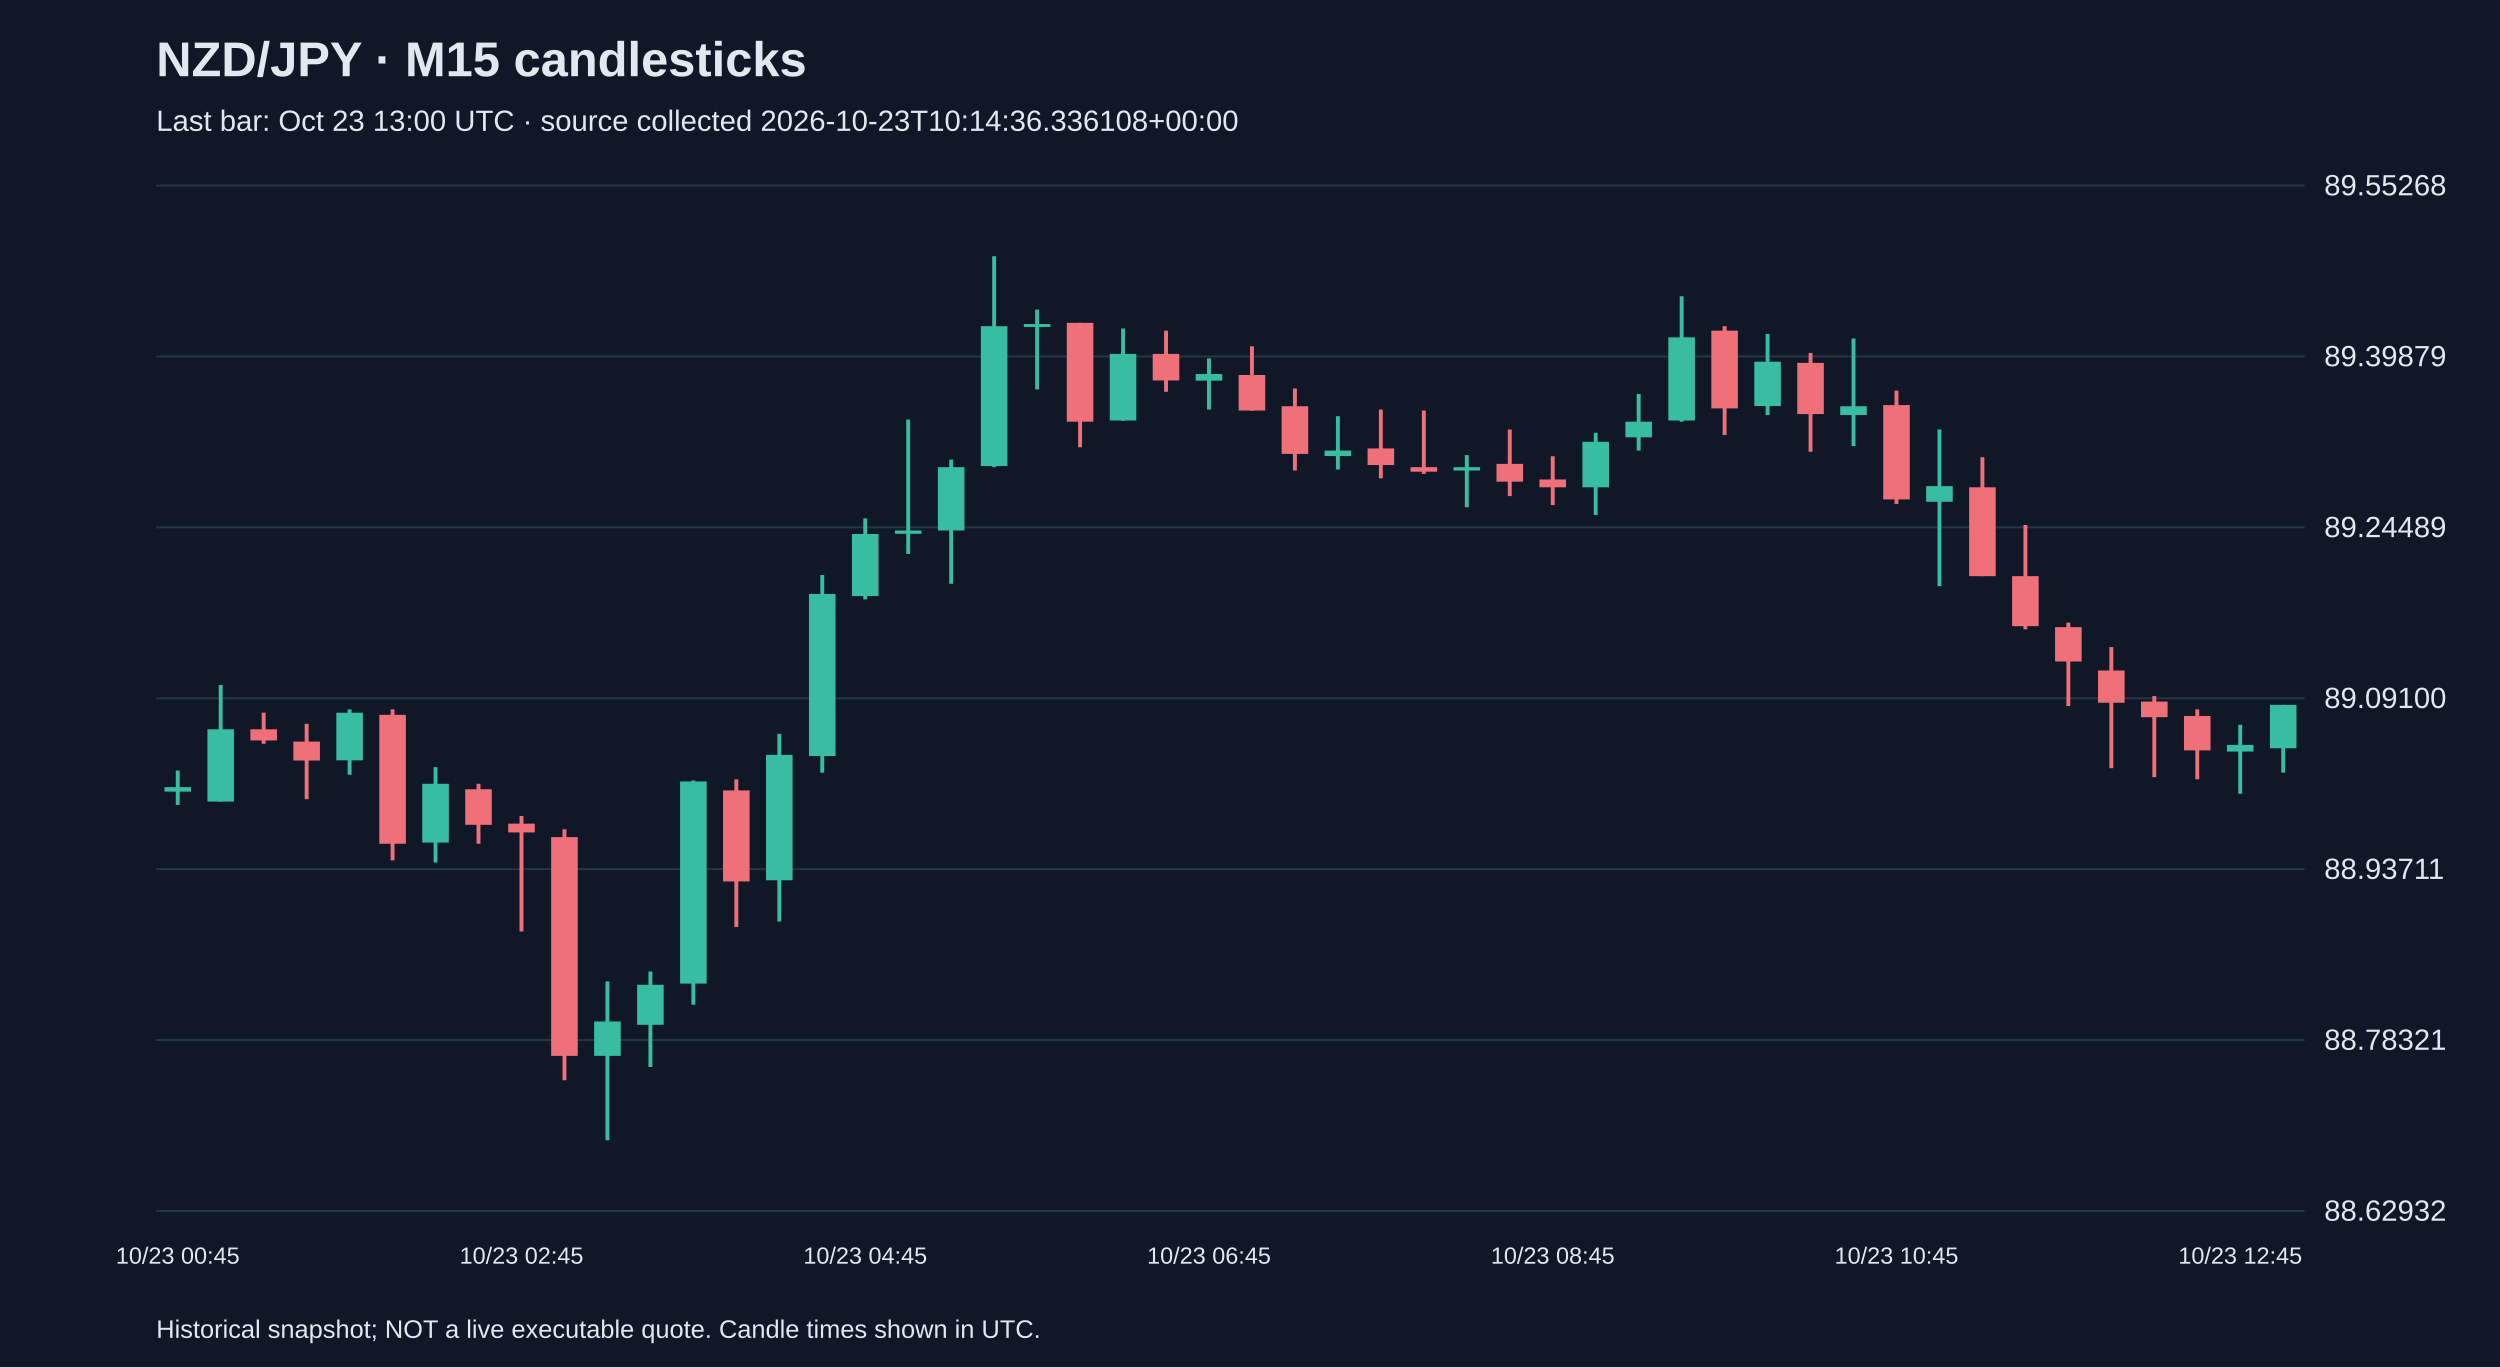
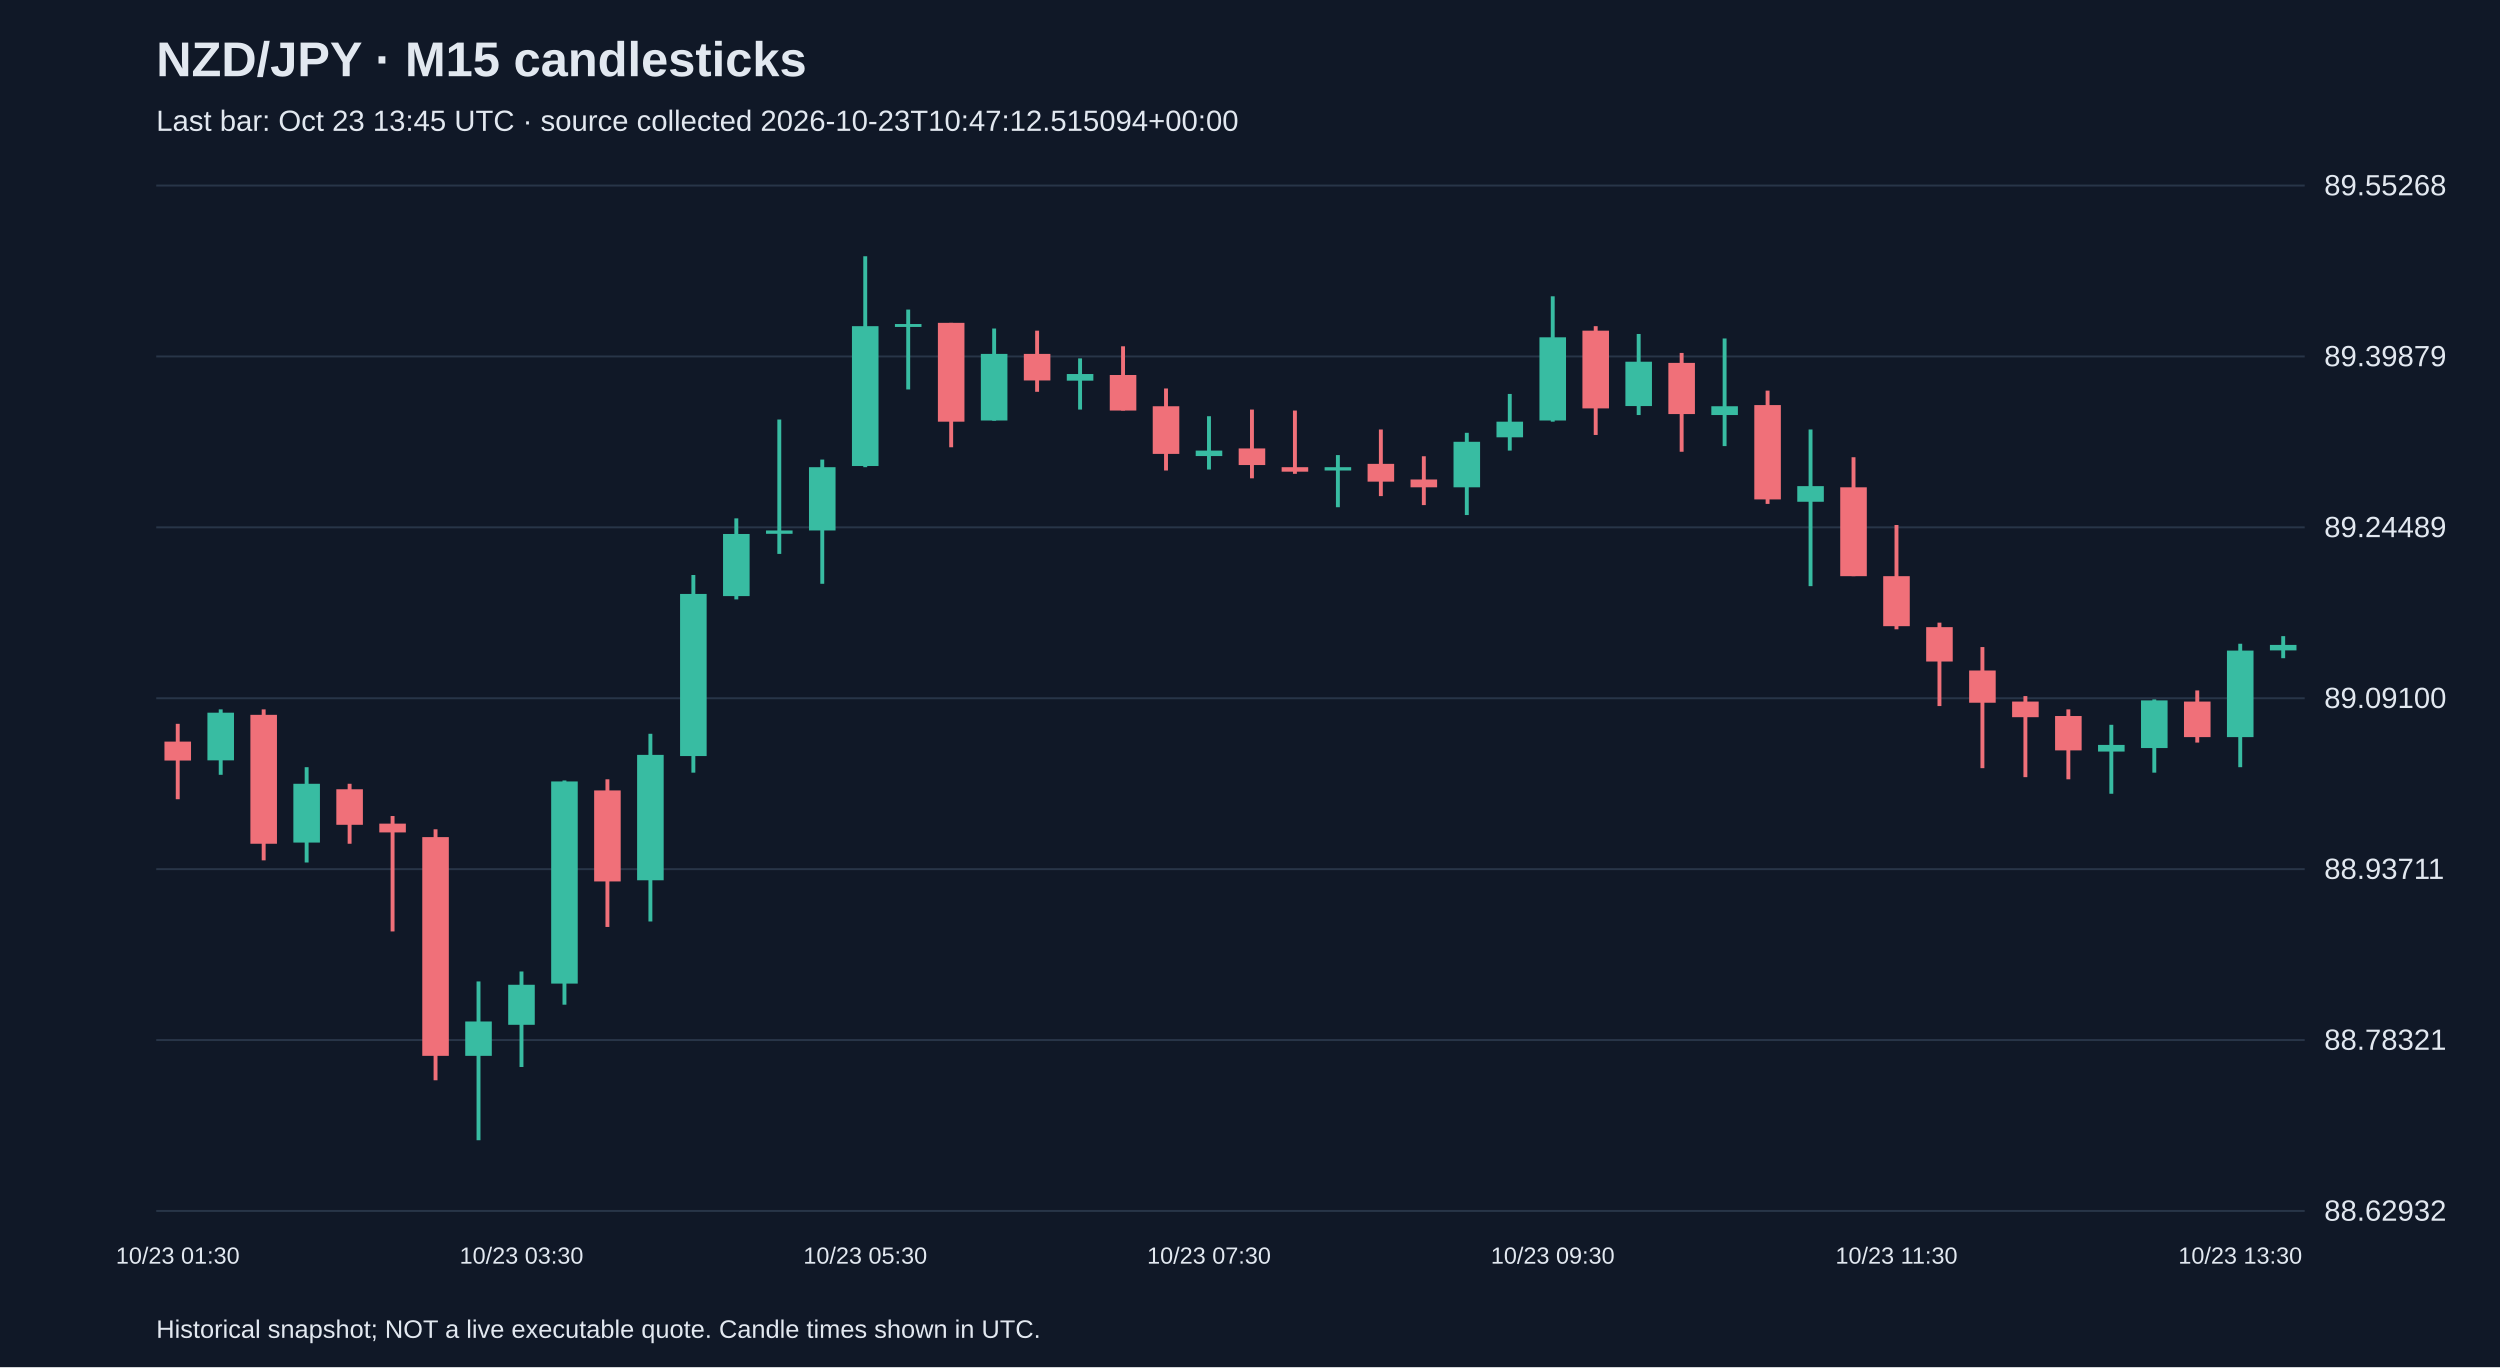
<svg xmlns="http://www.w3.org/2000/svg" viewBox="0 0 1280 700">
  <rect width="100%" height="100%" fill="#101827" />
  <style>text{font-family:Arial,sans-serif;fill:#e2e8f0}</style>
  <text x="80" y="39" font-size="25" font-weight="bold">NZD/JPY · M15 candlesticks</text>
-   <text x="80" y="67" font-size="15" fill="#a6b1c5">Last bar: Oct 23 13:00 UTC · source collected 2026-10-23T10:14:36.336108+00:00</text>
+   <text x="80" y="67" font-size="15" fill="#a6b1c5">Last bar: Oct 23 13:45 UTC · source collected 2026-10-23T10:47:12.515094+00:00</text>
  <line x1="80" y1="620.0" x2="1180" y2="620.0" stroke="#283548" />
  <text x="1190" y="625.0" font-size="15">88.62932</text>
  <line x1="80" y1="532.5" x2="1180" y2="532.5" stroke="#283548" />
  <text x="1190" y="537.5" font-size="15">88.78321</text>
  <line x1="80" y1="445.0" x2="1180" y2="445.0" stroke="#283548" />
  <text x="1190" y="450.0" font-size="15">88.93711</text>
  <line x1="80" y1="357.5" x2="1180" y2="357.5" stroke="#283548" />
  <text x="1190" y="362.5" font-size="15">89.09100</text>
  <line x1="80" y1="270.0" x2="1180" y2="270.0" stroke="#283548" />
  <text x="1190" y="275.0" font-size="15">89.24489</text>
  <line x1="80" y1="182.5" x2="1180" y2="182.5" stroke="#283548" />
  <text x="1190" y="187.5" font-size="15">89.39879</text>
  <line x1="80" y1="95.0" x2="1180" y2="95.0" stroke="#283548" />
  <text x="1190" y="100.0" font-size="15">89.55268</text>
-   <line x1="91.0" y1="394.5" x2="91.0" y2="412.1" stroke="#38bca2" stroke-width="2" />
-   <rect x="84.2" y="403.0" width="13.6" height="2.3" fill="#38bca2" />
-   <text x="91.0" y="647" text-anchor="middle" font-size="12">10/23 00:45</text>
-   <line x1="113.0" y1="350.7" x2="113.0" y2="410.4" stroke="#38bca2" stroke-width="2" />
-   <rect x="106.2" y="373.4" width="13.6" height="37.0" fill="#38bca2" />
-   <line x1="135.0" y1="364.9" x2="135.0" y2="380.8" stroke="#f07079" stroke-width="2" />
-   <rect x="128.2" y="373.4" width="13.6" height="5.7" fill="#f07079" />
-   <line x1="157.0" y1="370.6" x2="157.0" y2="409.2" stroke="#f07079" stroke-width="2" />
-   <rect x="150.2" y="379.7" width="13.6" height="9.7" fill="#f07079" />
-   <line x1="179.0" y1="363.2" x2="179.0" y2="396.7" stroke="#38bca2" stroke-width="2" />
-   <rect x="172.2" y="364.9" width="13.6" height="24.4" fill="#38bca2" />
-   <line x1="201.0" y1="363.2" x2="201.0" y2="440.5" stroke="#f07079" stroke-width="2" />
-   <rect x="194.2" y="366.0" width="13.6" height="66.0" fill="#f07079" />
-   <line x1="223.0" y1="392.8" x2="223.0" y2="441.6" stroke="#38bca2" stroke-width="2" />
-   <rect x="216.2" y="401.3" width="13.6" height="30.1" fill="#38bca2" />
-   <line x1="245.0" y1="401.3" x2="245.0" y2="432.0" stroke="#f07079" stroke-width="2" />
-   <rect x="238.2" y="404.1" width="13.6" height="18.2" fill="#f07079" />
-   <line x1="267.0" y1="417.8" x2="267.0" y2="476.9" stroke="#f07079" stroke-width="2" />
-   <rect x="260.2" y="421.7" width="13.6" height="4.5" fill="#f07079" />
-   <text x="267.0" y="647" text-anchor="middle" font-size="12">10/23 02:45</text>
-   <line x1="289.0" y1="424.6" x2="289.0" y2="553.1" stroke="#f07079" stroke-width="2" />
-   <rect x="282.2" y="428.6" width="13.6" height="112.0" fill="#f07079" />
-   <line x1="311.0" y1="502.5" x2="311.0" y2="583.8" stroke="#38bca2" stroke-width="2" />
-   <rect x="304.2" y="523.0" width="13.6" height="17.6" fill="#38bca2" />
-   <line x1="333.0" y1="497.4" x2="333.0" y2="546.3" stroke="#38bca2" stroke-width="2" />
-   <rect x="326.2" y="504.2" width="13.6" height="20.5" fill="#38bca2" />
-   <line x1="355.0" y1="399.6" x2="355.0" y2="514.4" stroke="#38bca2" stroke-width="2" />
-   <rect x="348.2" y="400.1" width="13.6" height="103.5" fill="#38bca2" />
-   <line x1="377.0" y1="399.0" x2="377.0" y2="474.6" stroke="#f07079" stroke-width="2" />
-   <rect x="370.2" y="404.7" width="13.6" height="46.6" fill="#f07079" />
-   <line x1="399.0" y1="375.7" x2="399.0" y2="471.8" stroke="#38bca2" stroke-width="2" />
-   <rect x="392.2" y="386.5" width="13.6" height="64.2" fill="#38bca2" />
-   <line x1="421.0" y1="294.4" x2="421.0" y2="395.6" stroke="#38bca2" stroke-width="2" />
-   <rect x="414.2" y="304.1" width="13.6" height="83.0" fill="#38bca2" />
-   <line x1="443.0" y1="265.4" x2="443.0" y2="306.9" stroke="#38bca2" stroke-width="2" />
-   <rect x="436.2" y="273.4" width="13.6" height="31.8" fill="#38bca2" />
-   <text x="443.0" y="647" text-anchor="middle" font-size="12">10/23 04:45</text>
-   <line x1="465.0" y1="214.8" x2="465.0" y2="283.6" stroke="#38bca2" stroke-width="2" />
-   <rect x="458.2" y="271.6" width="13.6" height="1.7" fill="#38bca2" />
-   <line x1="487.0" y1="235.3" x2="487.0" y2="298.9" stroke="#38bca2" stroke-width="2" />
-   <rect x="480.2" y="239.2" width="13.6" height="32.4" fill="#38bca2" />
-   <line x1="509.0" y1="131.2" x2="509.0" y2="239.2" stroke="#38bca2" stroke-width="2" />
-   <rect x="502.2" y="167.0" width="13.6" height="71.6" fill="#38bca2" />
-   <line x1="531.0" y1="158.5" x2="531.0" y2="199.4" stroke="#38bca2" stroke-width="2" />
-   <rect x="524.2" y="165.9" width="13.6" height="1.5" fill="#38bca2" />
-   <line x1="553.0" y1="165.3" x2="553.0" y2="229.0" stroke="#f07079" stroke-width="2" />
-   <rect x="546.2" y="165.3" width="13.6" height="50.6" fill="#f07079" />
-   <line x1="575.0" y1="168.2" x2="575.0" y2="215.4" stroke="#38bca2" stroke-width="2" />
-   <rect x="568.2" y="181.2" width="13.6" height="34.1" fill="#38bca2" />
-   <line x1="597.0" y1="169.3" x2="597.0" y2="200.6" stroke="#f07079" stroke-width="2" />
-   <rect x="590.2" y="181.2" width="13.6" height="13.6" fill="#f07079" />
-   <line x1="619.0" y1="183.5" x2="619.0" y2="209.7" stroke="#38bca2" stroke-width="2" />
-   <rect x="612.2" y="191.5" width="13.6" height="3.4" fill="#38bca2" />
-   <text x="619.0" y="647" text-anchor="middle" font-size="12">10/23 06:45</text>
-   <line x1="641.0" y1="177.3" x2="641.0" y2="210.2" stroke="#f07079" stroke-width="2" />
-   <rect x="634.2" y="192.0" width="13.6" height="18.2" fill="#f07079" />
-   <line x1="663.0" y1="198.9" x2="663.0" y2="240.9" stroke="#f07079" stroke-width="2" />
-   <rect x="656.2" y="208.0" width="13.6" height="24.4" fill="#f07079" />
-   <line x1="685.0" y1="213.1" x2="685.0" y2="240.4" stroke="#38bca2" stroke-width="2" />
-   <rect x="678.2" y="230.7" width="13.6" height="2.8" fill="#38bca2" />
-   <line x1="707.0" y1="209.7" x2="707.0" y2="244.9" stroke="#f07079" stroke-width="2" />
-   <rect x="700.2" y="229.6" width="13.6" height="8.5" fill="#f07079" />
-   <line x1="729.0" y1="210.2" x2="729.0" y2="242.6" stroke="#f07079" stroke-width="2" />
-   <rect x="722.2" y="239.2" width="13.6" height="2.3" fill="#f07079" />
-   <line x1="751.0" y1="233.0" x2="751.0" y2="259.7" stroke="#38bca2" stroke-width="2" />
-   <rect x="744.2" y="239.2" width="13.6" height="1.7" fill="#38bca2" />
-   <line x1="773.0" y1="219.9" x2="773.0" y2="254.0" stroke="#f07079" stroke-width="2" />
-   <rect x="766.2" y="237.5" width="13.6" height="9.1" fill="#f07079" />
-   <line x1="795.0" y1="233.6" x2="795.0" y2="258.6" stroke="#f07079" stroke-width="2" />
-   <rect x="788.2" y="245.5" width="13.6" height="4.0" fill="#f07079" />
-   <text x="795.0" y="647" text-anchor="middle" font-size="12">10/23 08:45</text>
-   <line x1="817.0" y1="221.6" x2="817.0" y2="263.7" stroke="#38bca2" stroke-width="2" />
-   <rect x="810.2" y="226.2" width="13.6" height="23.3" fill="#38bca2" />
-   <line x1="839.0" y1="201.7" x2="839.0" y2="230.7" stroke="#38bca2" stroke-width="2" />
-   <rect x="832.2" y="215.9" width="13.6" height="8.0" fill="#38bca2" />
-   <line x1="861.0" y1="151.7" x2="861.0" y2="215.9" stroke="#38bca2" stroke-width="2" />
-   <rect x="854.2" y="172.7" width="13.6" height="42.6" fill="#38bca2" />
-   <line x1="883.0" y1="167.0" x2="883.0" y2="222.7" stroke="#f07079" stroke-width="2" />
-   <rect x="876.2" y="169.3" width="13.6" height="39.8" fill="#f07079" />
-   <line x1="905.0" y1="171.0" x2="905.0" y2="212.5" stroke="#38bca2" stroke-width="2" />
-   <rect x="898.2" y="185.2" width="13.6" height="22.7" fill="#38bca2" />
-   <line x1="927.0" y1="180.7" x2="927.0" y2="231.3" stroke="#f07079" stroke-width="2" />
-   <rect x="920.2" y="185.8" width="13.6" height="26.2" fill="#f07079" />
-   <line x1="949.0" y1="173.3" x2="949.0" y2="228.4" stroke="#38bca2" stroke-width="2" />
-   <rect x="942.2" y="208.0" width="13.6" height="4.5" fill="#38bca2" />
-   <line x1="971.0" y1="200.0" x2="971.0" y2="258.0" stroke="#f07079" stroke-width="2" />
-   <rect x="964.2" y="207.4" width="13.6" height="48.3" fill="#f07079" />
-   <text x="971.0" y="647" text-anchor="middle" font-size="12">10/23 10:45</text>
-   <line x1="993.0" y1="219.9" x2="993.0" y2="300.1" stroke="#38bca2" stroke-width="2" />
-   <rect x="986.2" y="248.9" width="13.6" height="8.0" fill="#38bca2" />
-   <line x1="1015.0" y1="234.1" x2="1015.0" y2="295.0" stroke="#f07079" stroke-width="2" />
-   <rect x="1008.2" y="249.5" width="13.6" height="45.5" fill="#f07079" />
-   <line x1="1037.0" y1="268.8" x2="1037.0" y2="322.2" stroke="#f07079" stroke-width="2" />
-   <rect x="1030.2" y="295.0" width="13.6" height="25.6" fill="#f07079" />
-   <line x1="1059.0" y1="318.8" x2="1059.0" y2="361.5" stroke="#f07079" stroke-width="2" />
-   <rect x="1052.2" y="321.1" width="13.6" height="17.6" fill="#f07079" />
-   <line x1="1081.0" y1="331.3" x2="1081.0" y2="393.3" stroke="#f07079" stroke-width="2" />
-   <rect x="1074.2" y="343.3" width="13.6" height="16.5" fill="#f07079" />
-   <line x1="1103.0" y1="356.4" x2="1103.0" y2="397.9" stroke="#f07079" stroke-width="2" />
-   <rect x="1096.2" y="359.2" width="13.6" height="8.0" fill="#f07079" />
-   <line x1="1125.0" y1="363.2" x2="1125.0" y2="399.0" stroke="#f07079" stroke-width="2" />
-   <rect x="1118.2" y="366.6" width="13.6" height="17.6" fill="#f07079" />
-   <line x1="1147.0" y1="371.1" x2="1147.0" y2="406.4" stroke="#38bca2" stroke-width="2" />
-   <rect x="1140.2" y="381.4" width="13.6" height="3.4" fill="#38bca2" />
-   <text x="1147.0" y="647" text-anchor="middle" font-size="12">10/23 12:45</text>
-   <line x1="1169.0" y1="360.9" x2="1169.0" y2="395.6" stroke="#38bca2" stroke-width="2" />
-   <rect x="1162.2" y="360.9" width="13.6" height="22.2" fill="#38bca2" />
+   <line x1="91.0" y1="370.6" x2="91.0" y2="409.2" stroke="#f07079" stroke-width="2" />
+   <rect x="84.2" y="379.7" width="13.6" height="9.7" fill="#f07079" />
+   <text x="91.0" y="647" text-anchor="middle" font-size="12">10/23 01:30</text>
+   <line x1="113.0" y1="363.2" x2="113.0" y2="396.7" stroke="#38bca2" stroke-width="2" />
+   <rect x="106.2" y="364.9" width="13.6" height="24.4" fill="#38bca2" />
+   <line x1="135.0" y1="363.2" x2="135.0" y2="440.5" stroke="#f07079" stroke-width="2" />
+   <rect x="128.2" y="366.0" width="13.6" height="66.0" fill="#f07079" />
+   <line x1="157.0" y1="392.8" x2="157.0" y2="441.6" stroke="#38bca2" stroke-width="2" />
+   <rect x="150.2" y="401.3" width="13.6" height="30.1" fill="#38bca2" />
+   <line x1="179.0" y1="401.3" x2="179.0" y2="432.0" stroke="#f07079" stroke-width="2" />
+   <rect x="172.2" y="404.1" width="13.6" height="18.2" fill="#f07079" />
+   <line x1="201.0" y1="417.8" x2="201.0" y2="476.9" stroke="#f07079" stroke-width="2" />
+   <rect x="194.2" y="421.7" width="13.6" height="4.5" fill="#f07079" />
+   <line x1="223.0" y1="424.6" x2="223.0" y2="553.1" stroke="#f07079" stroke-width="2" />
+   <rect x="216.2" y="428.6" width="13.6" height="112.0" fill="#f07079" />
+   <line x1="245.0" y1="502.5" x2="245.0" y2="583.8" stroke="#38bca2" stroke-width="2" />
+   <rect x="238.2" y="523.0" width="13.6" height="17.6" fill="#38bca2" />
+   <line x1="267.0" y1="497.4" x2="267.0" y2="546.3" stroke="#38bca2" stroke-width="2" />
+   <rect x="260.2" y="504.2" width="13.6" height="20.5" fill="#38bca2" />
+   <text x="267.0" y="647" text-anchor="middle" font-size="12">10/23 03:30</text>
+   <line x1="289.0" y1="399.6" x2="289.0" y2="514.4" stroke="#38bca2" stroke-width="2" />
+   <rect x="282.2" y="400.1" width="13.6" height="103.5" fill="#38bca2" />
+   <line x1="311.0" y1="399.0" x2="311.0" y2="474.6" stroke="#f07079" stroke-width="2" />
+   <rect x="304.2" y="404.7" width="13.6" height="46.6" fill="#f07079" />
+   <line x1="333.0" y1="375.7" x2="333.0" y2="471.8" stroke="#38bca2" stroke-width="2" />
+   <rect x="326.2" y="386.5" width="13.6" height="64.2" fill="#38bca2" />
+   <line x1="355.0" y1="294.4" x2="355.0" y2="395.6" stroke="#38bca2" stroke-width="2" />
+   <rect x="348.2" y="304.1" width="13.6" height="83.0" fill="#38bca2" />
+   <line x1="377.0" y1="265.4" x2="377.0" y2="306.9" stroke="#38bca2" stroke-width="2" />
+   <rect x="370.2" y="273.4" width="13.6" height="31.8" fill="#38bca2" />
+   <line x1="399.0" y1="214.8" x2="399.0" y2="283.6" stroke="#38bca2" stroke-width="2" />
+   <rect x="392.2" y="271.6" width="13.6" height="1.7" fill="#38bca2" />
+   <line x1="421.0" y1="235.3" x2="421.0" y2="298.9" stroke="#38bca2" stroke-width="2" />
+   <rect x="414.2" y="239.2" width="13.6" height="32.4" fill="#38bca2" />
+   <line x1="443.0" y1="131.2" x2="443.0" y2="239.2" stroke="#38bca2" stroke-width="2" />
+   <rect x="436.2" y="167.0" width="13.6" height="71.6" fill="#38bca2" />
+   <text x="443.0" y="647" text-anchor="middle" font-size="12">10/23 05:30</text>
+   <line x1="465.0" y1="158.5" x2="465.0" y2="199.4" stroke="#38bca2" stroke-width="2" />
+   <rect x="458.2" y="165.9" width="13.6" height="1.5" fill="#38bca2" />
+   <line x1="487.0" y1="165.3" x2="487.0" y2="229.0" stroke="#f07079" stroke-width="2" />
+   <rect x="480.2" y="165.3" width="13.6" height="50.6" fill="#f07079" />
+   <line x1="509.0" y1="168.2" x2="509.0" y2="215.4" stroke="#38bca2" stroke-width="2" />
+   <rect x="502.2" y="181.2" width="13.6" height="34.1" fill="#38bca2" />
+   <line x1="531.0" y1="169.3" x2="531.0" y2="200.6" stroke="#f07079" stroke-width="2" />
+   <rect x="524.2" y="181.2" width="13.6" height="13.6" fill="#f07079" />
+   <line x1="553.0" y1="183.5" x2="553.0" y2="209.7" stroke="#38bca2" stroke-width="2" />
+   <rect x="546.2" y="191.5" width="13.6" height="3.4" fill="#38bca2" />
+   <line x1="575.0" y1="177.3" x2="575.0" y2="210.2" stroke="#f07079" stroke-width="2" />
+   <rect x="568.2" y="192.0" width="13.6" height="18.2" fill="#f07079" />
+   <line x1="597.0" y1="198.9" x2="597.0" y2="240.9" stroke="#f07079" stroke-width="2" />
+   <rect x="590.2" y="208.0" width="13.6" height="24.4" fill="#f07079" />
+   <line x1="619.0" y1="213.1" x2="619.0" y2="240.4" stroke="#38bca2" stroke-width="2" />
+   <rect x="612.2" y="230.7" width="13.6" height="2.8" fill="#38bca2" />
+   <text x="619.0" y="647" text-anchor="middle" font-size="12">10/23 07:30</text>
+   <line x1="641.0" y1="209.7" x2="641.0" y2="244.9" stroke="#f07079" stroke-width="2" />
+   <rect x="634.2" y="229.6" width="13.6" height="8.5" fill="#f07079" />
+   <line x1="663.0" y1="210.2" x2="663.0" y2="242.6" stroke="#f07079" stroke-width="2" />
+   <rect x="656.2" y="239.2" width="13.6" height="2.3" fill="#f07079" />
+   <line x1="685.0" y1="233.0" x2="685.0" y2="259.7" stroke="#38bca2" stroke-width="2" />
+   <rect x="678.2" y="239.2" width="13.6" height="1.7" fill="#38bca2" />
+   <line x1="707.0" y1="219.9" x2="707.0" y2="254.0" stroke="#f07079" stroke-width="2" />
+   <rect x="700.2" y="237.5" width="13.6" height="9.1" fill="#f07079" />
+   <line x1="729.0" y1="233.6" x2="729.0" y2="258.6" stroke="#f07079" stroke-width="2" />
+   <rect x="722.2" y="245.5" width="13.6" height="4.0" fill="#f07079" />
+   <line x1="751.0" y1="221.6" x2="751.0" y2="263.7" stroke="#38bca2" stroke-width="2" />
+   <rect x="744.2" y="226.2" width="13.6" height="23.3" fill="#38bca2" />
+   <line x1="773.0" y1="201.7" x2="773.0" y2="230.7" stroke="#38bca2" stroke-width="2" />
+   <rect x="766.2" y="215.9" width="13.6" height="8.0" fill="#38bca2" />
+   <line x1="795.0" y1="151.7" x2="795.0" y2="215.9" stroke="#38bca2" stroke-width="2" />
+   <rect x="788.2" y="172.7" width="13.6" height="42.6" fill="#38bca2" />
+   <text x="795.0" y="647" text-anchor="middle" font-size="12">10/23 09:30</text>
+   <line x1="817.0" y1="167.0" x2="817.0" y2="222.7" stroke="#f07079" stroke-width="2" />
+   <rect x="810.2" y="169.3" width="13.6" height="39.8" fill="#f07079" />
+   <line x1="839.0" y1="171.0" x2="839.0" y2="212.5" stroke="#38bca2" stroke-width="2" />
+   <rect x="832.2" y="185.2" width="13.6" height="22.7" fill="#38bca2" />
+   <line x1="861.0" y1="180.7" x2="861.0" y2="231.3" stroke="#f07079" stroke-width="2" />
+   <rect x="854.2" y="185.8" width="13.6" height="26.2" fill="#f07079" />
+   <line x1="883.0" y1="173.3" x2="883.0" y2="228.4" stroke="#38bca2" stroke-width="2" />
+   <rect x="876.2" y="208.0" width="13.6" height="4.5" fill="#38bca2" />
+   <line x1="905.0" y1="200.0" x2="905.0" y2="258.0" stroke="#f07079" stroke-width="2" />
+   <rect x="898.2" y="207.4" width="13.6" height="48.3" fill="#f07079" />
+   <line x1="927.0" y1="219.9" x2="927.0" y2="300.1" stroke="#38bca2" stroke-width="2" />
+   <rect x="920.2" y="248.9" width="13.6" height="8.0" fill="#38bca2" />
+   <line x1="949.0" y1="234.1" x2="949.0" y2="295.0" stroke="#f07079" stroke-width="2" />
+   <rect x="942.2" y="249.5" width="13.6" height="45.5" fill="#f07079" />
+   <line x1="971.0" y1="268.8" x2="971.0" y2="322.2" stroke="#f07079" stroke-width="2" />
+   <rect x="964.2" y="295.0" width="13.6" height="25.6" fill="#f07079" />
+   <text x="971.0" y="647" text-anchor="middle" font-size="12">10/23 11:30</text>
+   <line x1="993.0" y1="318.8" x2="993.0" y2="361.5" stroke="#f07079" stroke-width="2" />
+   <rect x="986.2" y="321.1" width="13.6" height="17.6" fill="#f07079" />
+   <line x1="1015.0" y1="331.3" x2="1015.0" y2="393.3" stroke="#f07079" stroke-width="2" />
+   <rect x="1008.2" y="343.3" width="13.6" height="16.5" fill="#f07079" />
+   <line x1="1037.0" y1="356.4" x2="1037.0" y2="397.9" stroke="#f07079" stroke-width="2" />
+   <rect x="1030.2" y="359.2" width="13.6" height="8.0" fill="#f07079" />
+   <line x1="1059.0" y1="363.2" x2="1059.0" y2="399.0" stroke="#f07079" stroke-width="2" />
+   <rect x="1052.2" y="366.6" width="13.6" height="17.6" fill="#f07079" />
+   <line x1="1081.0" y1="371.1" x2="1081.0" y2="406.4" stroke="#38bca2" stroke-width="2" />
+   <rect x="1074.2" y="381.4" width="13.6" height="3.4" fill="#38bca2" />
+   <line x1="1103.0" y1="358.1" x2="1103.0" y2="395.6" stroke="#38bca2" stroke-width="2" />
+   <rect x="1096.2" y="358.6" width="13.6" height="24.4" fill="#38bca2" />
+   <line x1="1125.0" y1="353.5" x2="1125.0" y2="380.2" stroke="#f07079" stroke-width="2" />
+   <rect x="1118.2" y="359.2" width="13.6" height="18.2" fill="#f07079" />
+   <line x1="1147.0" y1="329.6" x2="1147.0" y2="392.8" stroke="#38bca2" stroke-width="2" />
+   <rect x="1140.2" y="333.1" width="13.6" height="44.3" fill="#38bca2" />
+   <text x="1147.0" y="647" text-anchor="middle" font-size="12">10/23 13:30</text>
+   <line x1="1169.0" y1="325.7" x2="1169.0" y2="337.0" stroke="#38bca2" stroke-width="2" />
+   <rect x="1162.2" y="330.2" width="13.6" height="2.8" fill="#38bca2" />
  <text x="80" y="685" font-size="13">Historical snapshot; NOT a live executable quote. Candle times shown in UTC.</text>
</svg>
